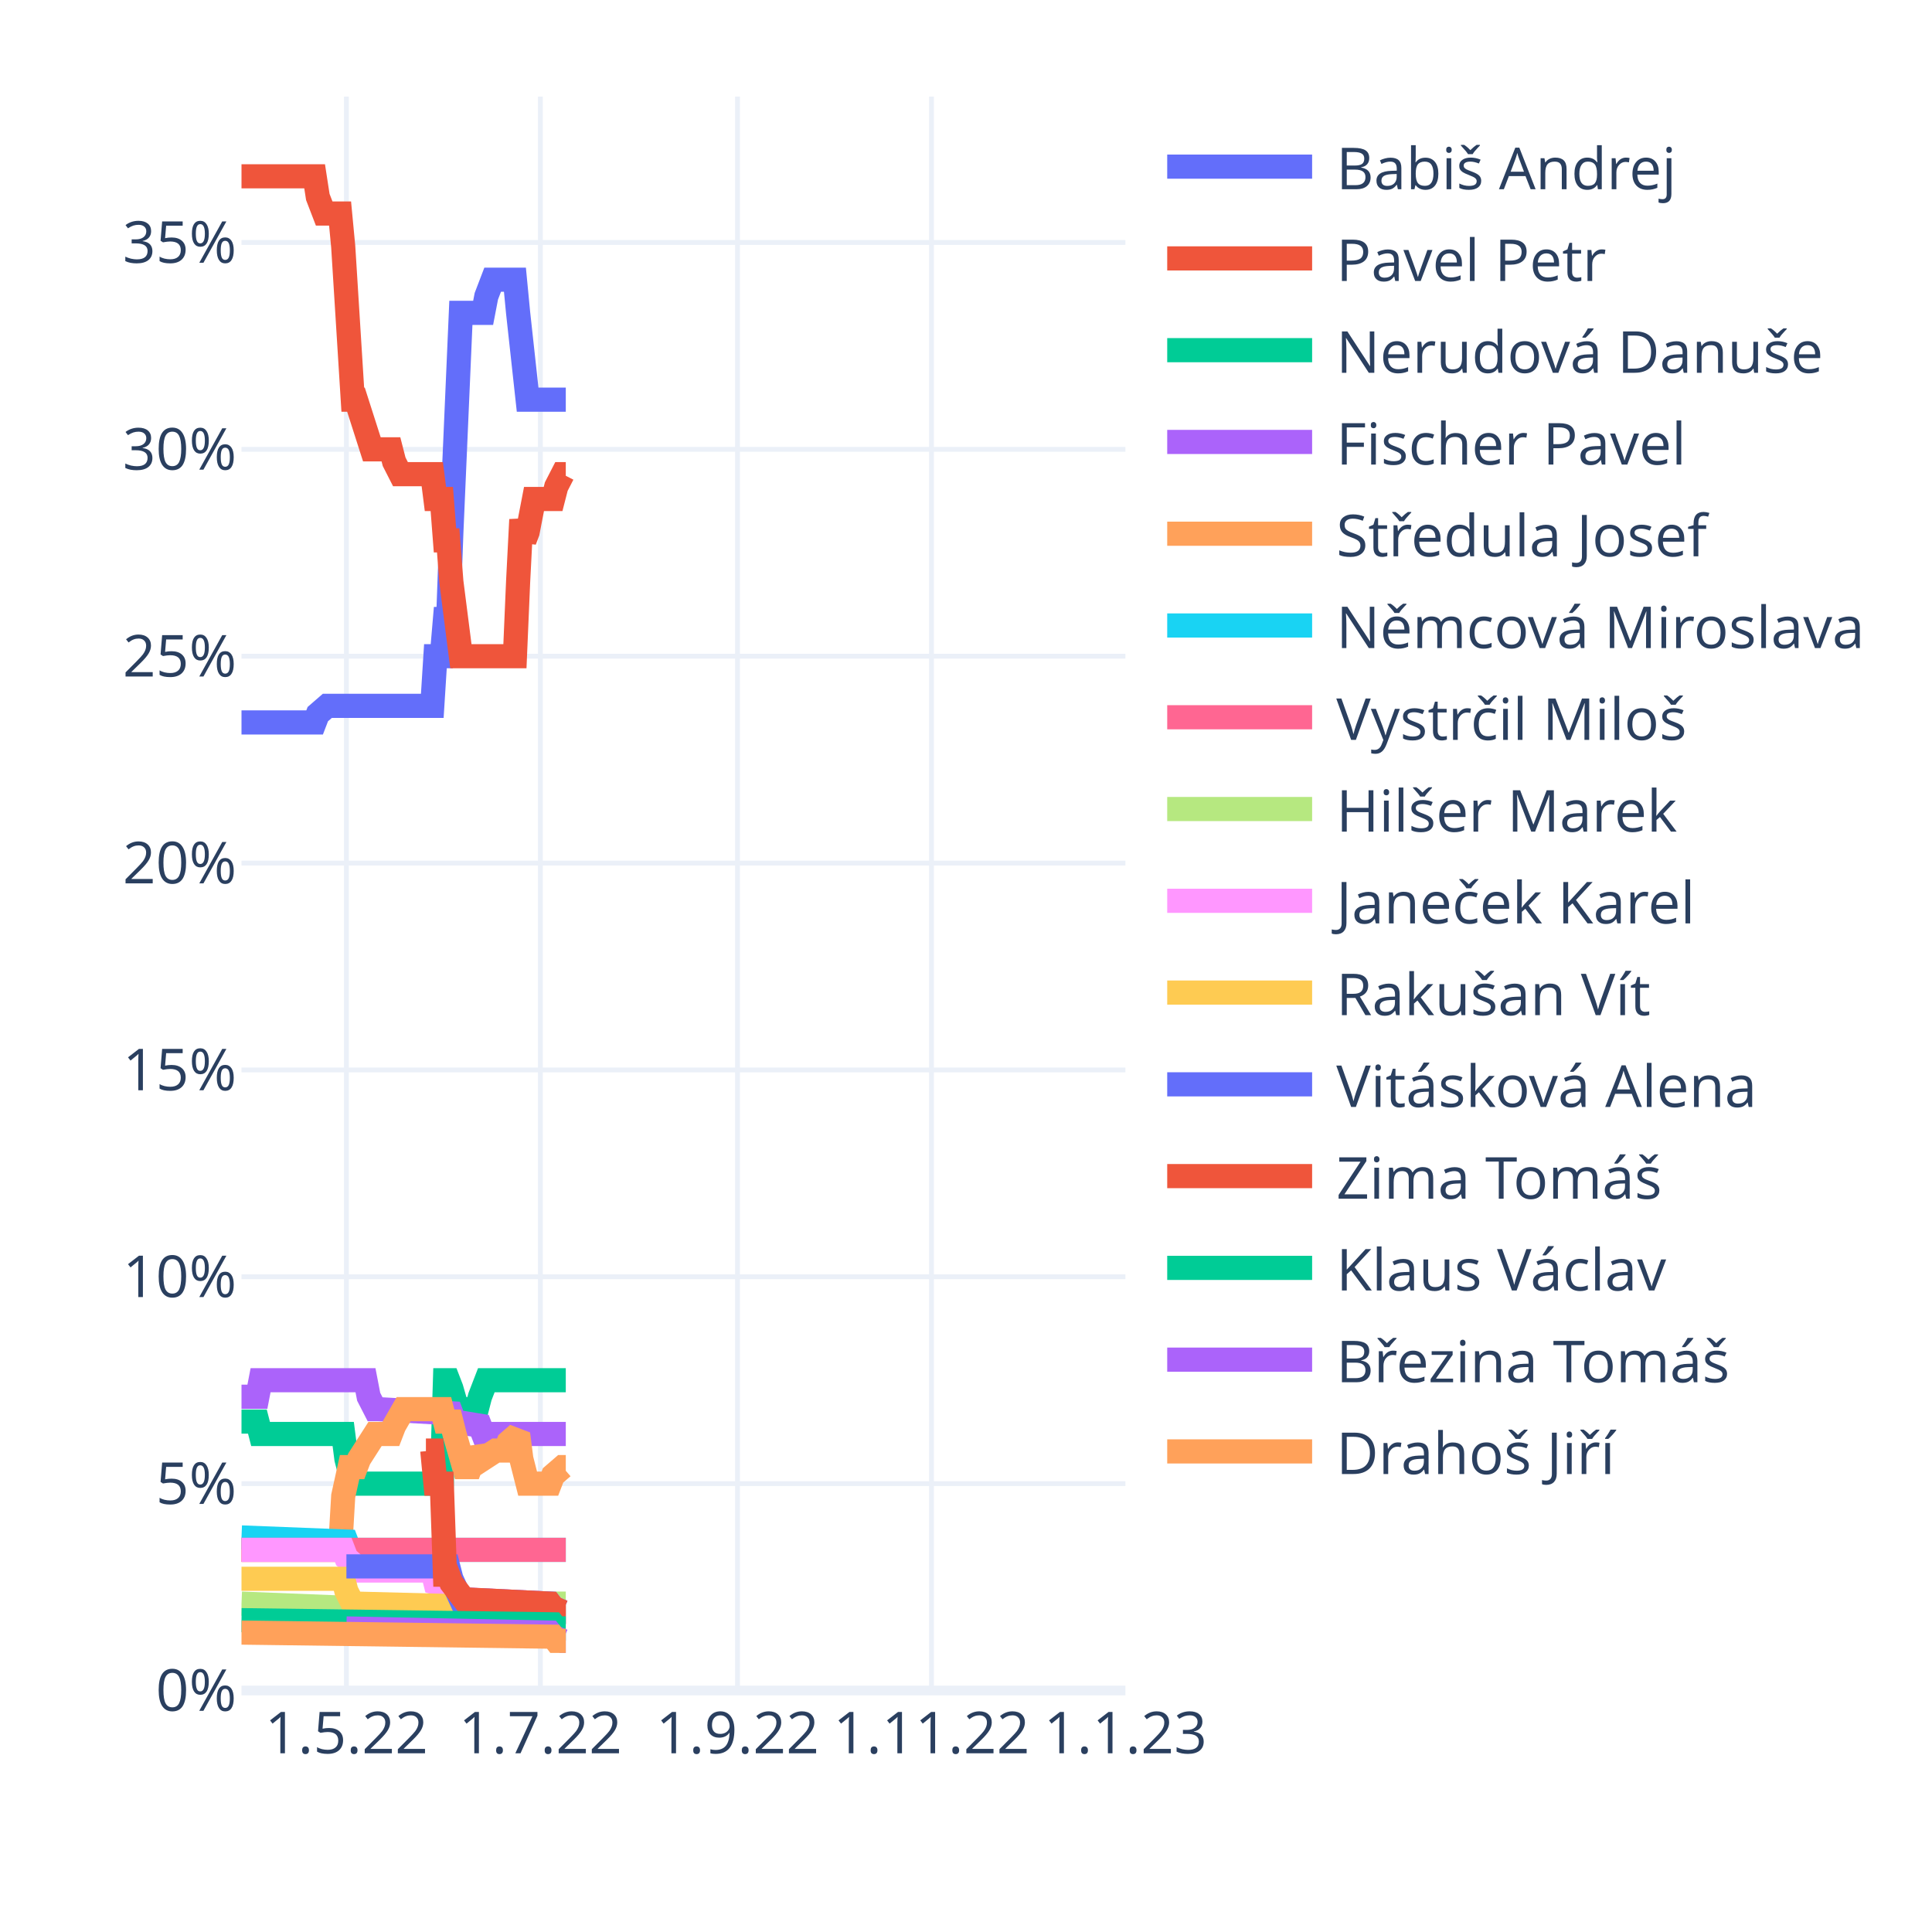
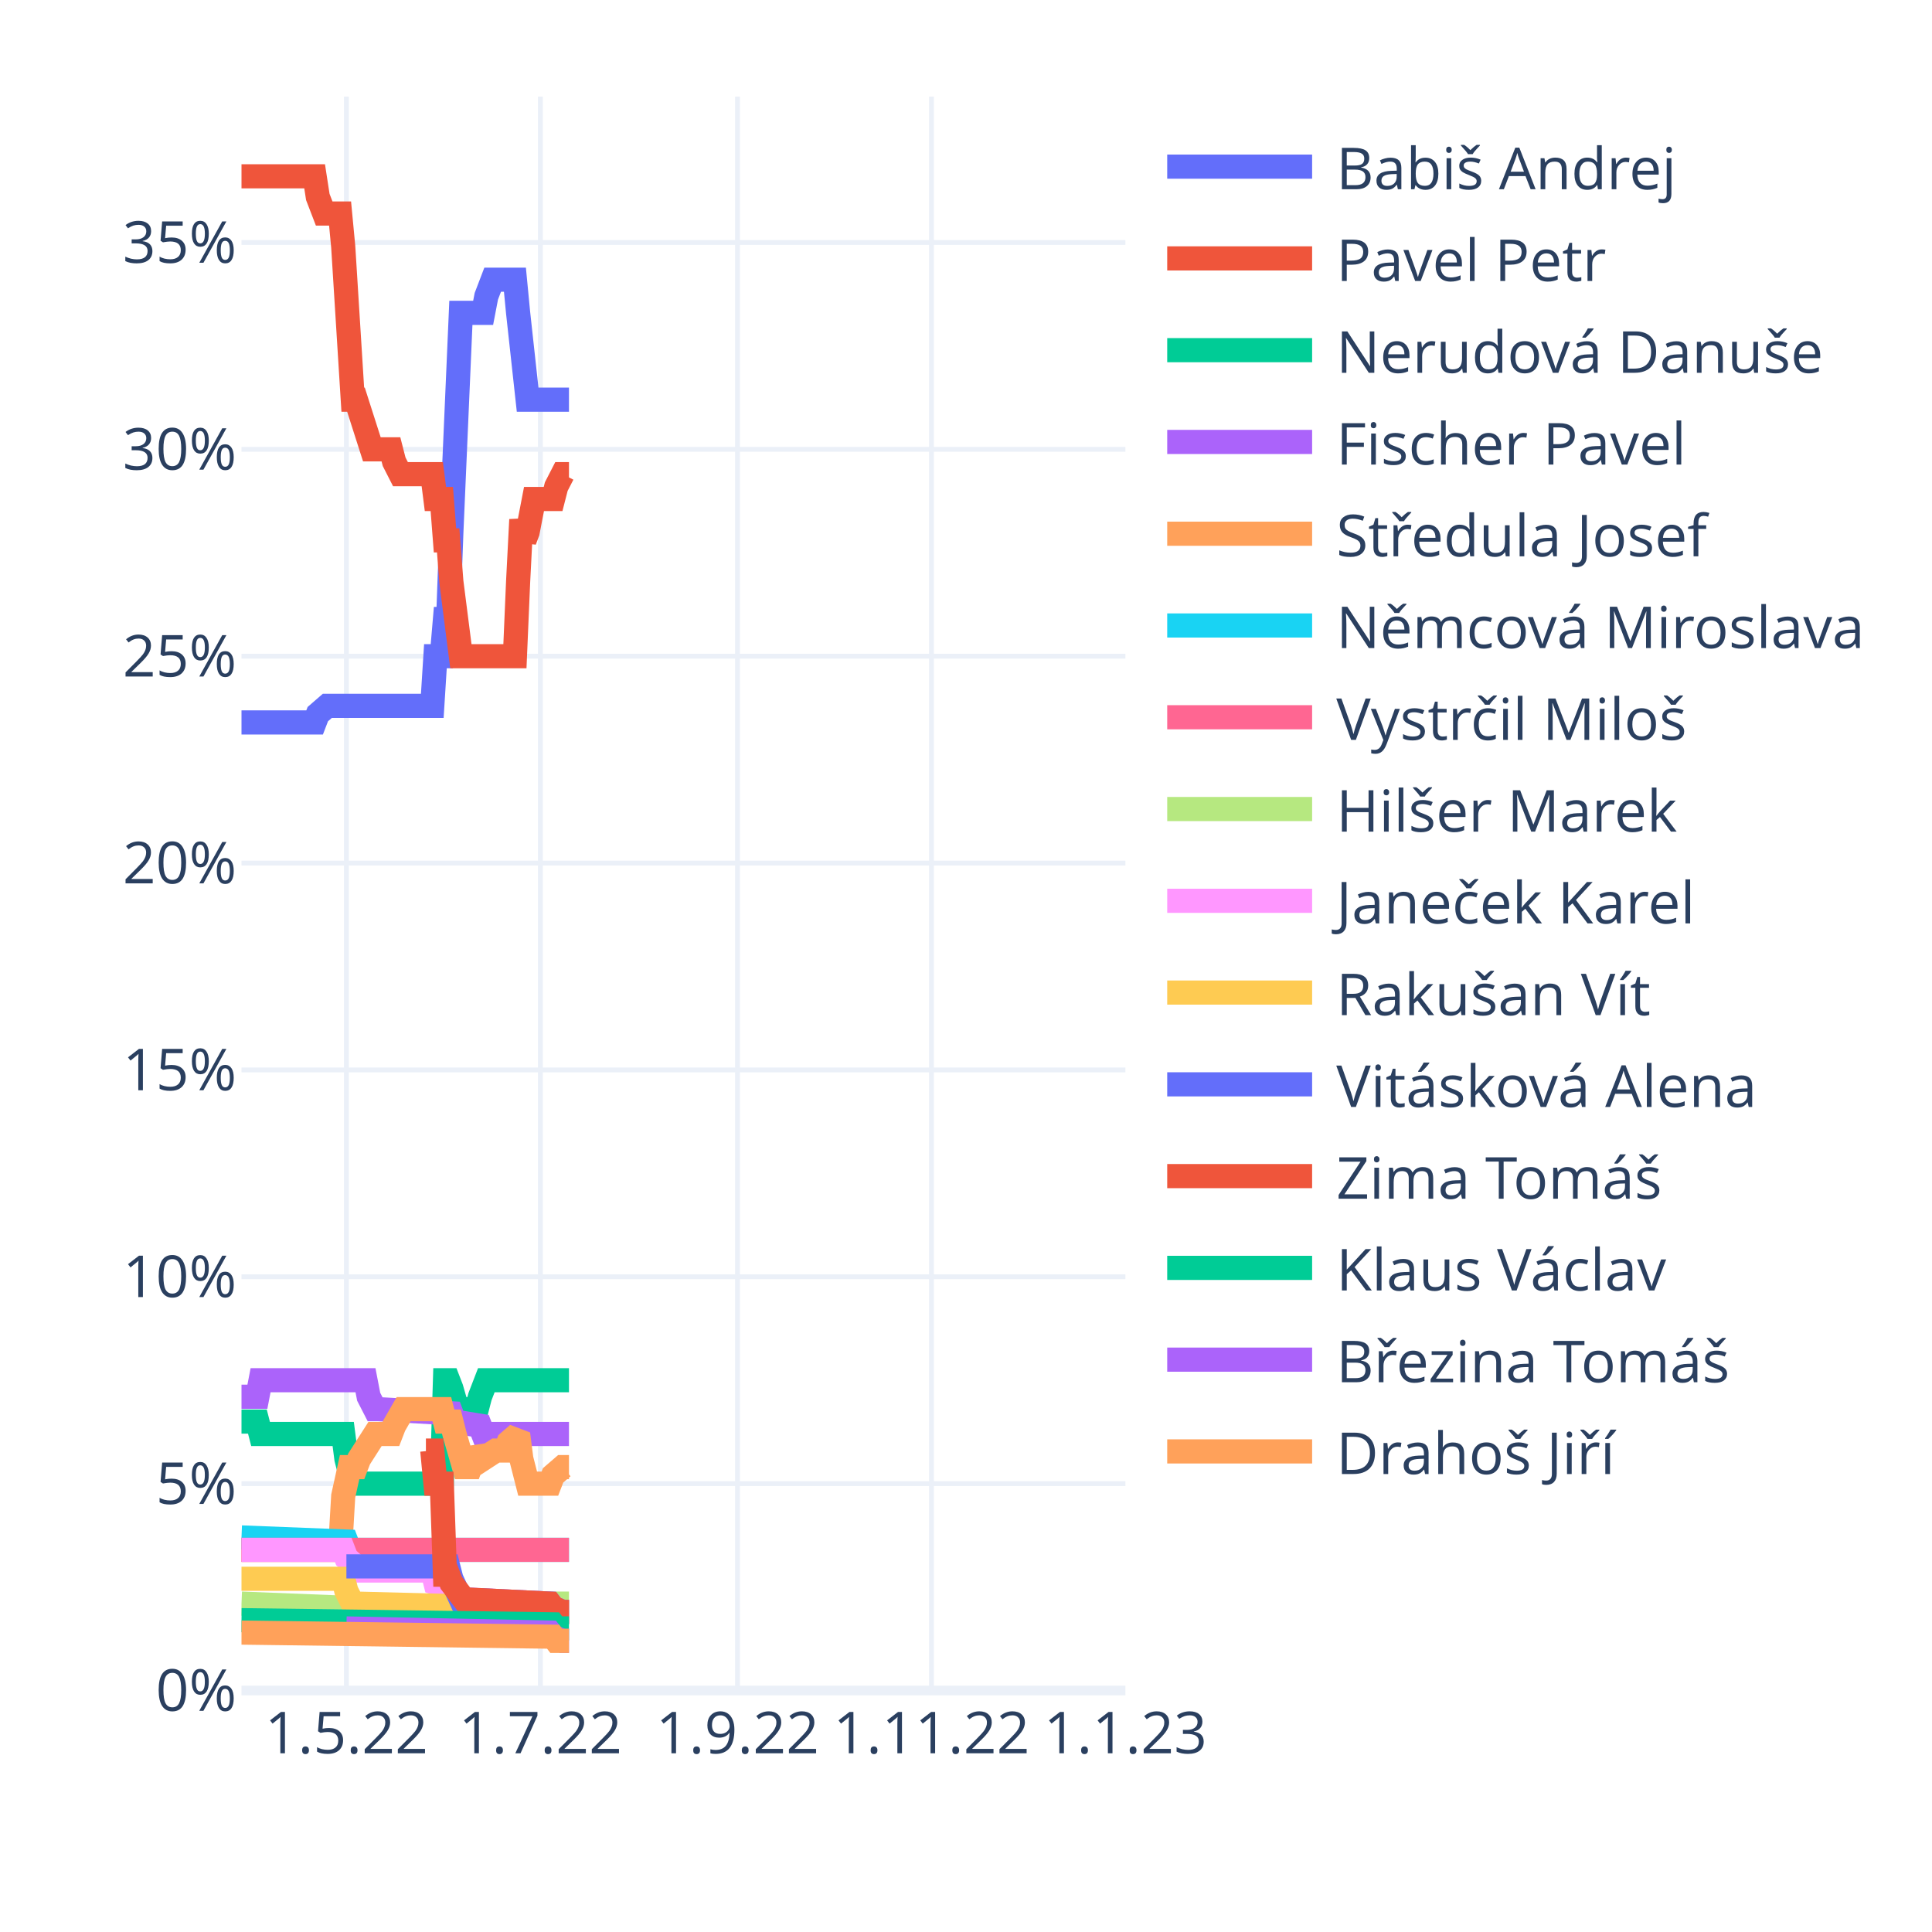
<svg xmlns="http://www.w3.org/2000/svg" class="main-svg" width="400" height="400" style="" viewBox="0 0 400 400">
  <rect x="0" y="0" width="400" height="400" style="fill: rgb(255, 255, 255); fill-opacity: 1;" />
-   <defs id="defs-25489d">
+   <defs id="defs-b6b93f">
    <g class="clips">
-       <clipPath id="clip25489dxyplot" class="plotclip">
+       <clipPath id="clipb6b93fxyplot" class="plotclip">
        <rect width="183" height="330" />
      </clipPath>
-       <clipPath class="axesclip" id="clip25489dx">
+       <clipPath class="axesclip" id="clipb6b93fx">
        <rect x="50" y="0" width="183" height="400" />
      </clipPath>
-       <clipPath class="axesclip" id="clip25489dy">
+       <clipPath class="axesclip" id="clipb6b93fy">
        <rect x="0" y="20" width="400" height="330" />
      </clipPath>
-       <clipPath class="axesclip" id="clip25489dxy">
+       <clipPath class="axesclip" id="clipb6b93fxy">
        <rect x="50" y="20" width="183" height="330" />
      </clipPath>
    </g>
    <g class="gradients" />
    <g class="patterns" />
  </defs>
  <g class="bglayer" />
  <g class="layer-below">
    <g class="imagelayer" />
    <g class="shapelayer" />
  </g>
  <g class="cartesianlayer">
    <g class="subplot xy">
      <g class="layer-subplot">
        <g class="shapelayer" />
        <g class="imagelayer" />
      </g>
      <g class="minor-gridlayer">
        <g class="x" />
        <g class="y" />
      </g>
      <g class="gridlayer">
        <g class="x">
          <path class="xgrid crisp" transform="translate(71.72,0)" d="M0,20v330" style="stroke: rgb(235, 240, 248); stroke-opacity: 1; stroke-width: 1px;" />
          <path class="xgrid crisp" transform="translate(111.88,0)" d="M0,20v330" style="stroke: rgb(235, 240, 248); stroke-opacity: 1; stroke-width: 1px;" />
          <path class="xgrid crisp" transform="translate(152.69,0)" d="M0,20v330" style="stroke: rgb(235, 240, 248); stroke-opacity: 1; stroke-width: 1px;" />
          <path class="xgrid crisp" transform="translate(192.85,0)" d="M0,20v330" style="stroke: rgb(235, 240, 248); stroke-opacity: 1; stroke-width: 1px;" />
        </g>
        <g class="y">
          <path class="ygrid crisp" transform="translate(0,307.17)" d="M50,0h183" style="stroke: rgb(235, 240, 248); stroke-opacity: 1; stroke-width: 1px;" />
          <path class="ygrid crisp" transform="translate(0,264.34)" d="M50,0h183" style="stroke: rgb(235, 240, 248); stroke-opacity: 1; stroke-width: 1px;" />
          <path class="ygrid crisp" transform="translate(0,221.52)" d="M50,0h183" style="stroke: rgb(235, 240, 248); stroke-opacity: 1; stroke-width: 1px;" />
          <path class="ygrid crisp" transform="translate(0,178.69)" d="M50,0h183" style="stroke: rgb(235, 240, 248); stroke-opacity: 1; stroke-width: 1px;" />
          <path class="ygrid crisp" transform="translate(0,135.86)" d="M50,0h183" style="stroke: rgb(235, 240, 248); stroke-opacity: 1; stroke-width: 1px;" />
          <path class="ygrid crisp" transform="translate(0,93.03)" d="M50,0h183" style="stroke: rgb(235, 240, 248); stroke-opacity: 1; stroke-width: 1px;" />
          <path class="ygrid crisp" transform="translate(0,50.2)" d="M50,0h183" style="stroke: rgb(235, 240, 248); stroke-opacity: 1; stroke-width: 1px;" />
        </g>
      </g>
      <g class="zerolinelayer">
        <path class="yzl zl crisp" transform="translate(0,350)" d="M50,0h183" style="stroke: rgb(235, 240, 248); stroke-opacity: 1; stroke-width: 2px;" />
      </g>
      <path class="xlines-below" />
      <path class="ylines-below" />
      <g class="overlines-below" />
      <g class="xaxislayer-below" />
      <g class="yaxislayer-below" />
      <g class="overaxes-below" />
-       <g class="plot" transform="translate(50,20)" clip-path="url(#clip25489dxyplot)">
+       <g class="plot" transform="translate(50,20)" clip-path="url(#clipb6b93fxyplot)">
        <g class="scatterlayer mlayer">
-           <g class="trace scatter trace647f19" style="stroke-miterlimit: 2; opacity: 1;">
-             <g class="fills" />
-             <g class="errorbars" />
-             <g class="lines">
-               <path class="js-line" d="M0,129.57L15.14,129.57L15.8,127.85L17.77,126.14L18.43,126.14L39.5,126.14L40.15,115.86L41.47,115.86L42.13,108.15L42.79,108.15L43.45,90.16L45.42,44.77L46.08,44.77L50.03,44.77L50.69,41.34L52,37.91L52.66,37.91L56.61,37.91L57.27,44.77L59.24,62.75L59.9,62.75L67.14,62.75" style="vector-effect: non-scaling-stroke; fill: none; stroke: rgb(99, 110, 250); stroke-opacity: 1; stroke-width: 5px; opacity: 1;" />
-             </g>
-             <g class="points" />
-             <g class="text" />
-           </g>
-           <g class="trace scatter traceed5bdf" style="stroke-miterlimit: 2; opacity: 1;">
-             <g class="fills" />
-             <g class="errorbars" />
-             <g class="lines">
-               <path class="js-line" d="M0,16.5L15.14,16.5L15.8,20.78L17.12,24.21L17.77,24.21L20.41,24.21L21.06,31.06L23.04,62.75L23.7,62.75L26.99,73.03L27.65,73.03L30.94,73.03L31.6,75.6L32.91,78.17L33.57,78.17L39.5,78.17L40.15,83.31L41.47,83.31L42.13,91.88L42.79,91.88L43.45,100.44L45.42,115.86L46.08,115.86L56.61,115.86L57.27,100.44L57.93,87.59L58.59,91.88L59.24,90.16L60.56,83.31L61.22,83.31L64.51,83.31L65.17,80.74L66.49,78.17L67.14,78.17" style="vector-effect: non-scaling-stroke; fill: none; stroke: rgb(239, 85, 59); stroke-opacity: 1; stroke-width: 5px; opacity: 1;" />
-             </g>
-             <g class="points" />
-             <g class="text" />
-           </g>
-           <g class="trace scatter trace487e33" style="stroke-miterlimit: 2; opacity: 1;">
-             <g class="fills" />
-             <g class="errorbars" />
-             <g class="lines">
-               <path class="js-line" d="M0,274.32L3.29,274.32L3.95,276.89L21.06,276.89L21.72,282.03L23.04,287.17L23.7,287.17L41.47,287.17L42.13,265.76L42.79,265.76L43.45,267.47L45.42,274.32L46.08,271.75L48.71,271.75L49.37,269.18L50.69,265.76L51.35,265.76L67.14,265.76" style="vector-effect: non-scaling-stroke; fill: none; stroke: rgb(0, 204, 150); stroke-opacity: 1; stroke-width: 5px; opacity: 1;" />
-             </g>
-             <g class="points" />
-             <g class="text" />
-           </g>
-           <g class="trace scatter trace742139" style="stroke-miterlimit: 2; opacity: 1;">
-             <g class="fills" />
-             <g class="errorbars" />
-             <g class="lines">
-               <path class="js-line" d="M0,269.18L3.29,269.18L3.95,265.76L25.67,265.76L26.33,269.18L27.65,271.75L28.31,271.75L43.45,272.61L44.1,274.32L49.37,275.18L50.03,276.89L67.14,276.89" style="vector-effect: non-scaling-stroke; fill: none; stroke: rgb(171, 99, 250); stroke-opacity: 1; stroke-width: 5px; opacity: 1;" />
-             </g>
-             <g class="points" />
-             <g class="text" />
-           </g>
-           <g class="trace scatter trace5cfba0" style="stroke-miterlimit: 2; opacity: 1;">
-             <g class="fills" />
-             <g class="errorbars" />
-             <g class="lines">
-               <path class="js-line" d="M0,300.88L20.41,300.88L21.06,289.74L22.38,283.75L23.04,283.75L23.7,283.75L24.36,282.03L27.65,276.89L28.31,276.89L30.94,276.89L31.6,275.18L33.57,271.75L34.23,271.75L41.47,271.75L42.13,274.32L43.45,274.32L44.1,276.89L46.08,283.75L46.74,283.75L47.4,283.75L48.05,282.03L48.71,280.32L49.37,281.18L50.03,282.03L52.66,280.32L53.32,280.32L54.64,280.32L55.29,278.61L57.27,276.89L57.93,282.03L59.24,287.17L59.9,287.17L63.85,287.17L64.51,285.46L66.49,283.75L67.14,283.75" style="vector-effect: non-scaling-stroke; fill: none; stroke: rgb(255, 161, 90); stroke-opacity: 1; stroke-width: 5px; opacity: 1;" />
-             </g>
-             <g class="points" />
-             <g class="text" />
-           </g>
-           <g class="trace scatter traceb3579f" style="stroke-miterlimit: 2; opacity: 1;">
-             <g class="fills" />
-             <g class="errorbars" />
-             <g class="lines">
-               <path class="js-line" d="M0,298.31L21.72,299.16L22.38,300.88L67.14,300.88" style="vector-effect: non-scaling-stroke; fill: none; stroke: rgb(25, 211, 243); stroke-opacity: 1; stroke-width: 5px; opacity: 1;" />
-             </g>
-             <g class="points" />
-             <g class="text" />
-           </g>
-           <g class="trace scatter tracec61e61" style="stroke-miterlimit: 2; opacity: 1;">
-             <g class="fills" />
-             <g class="errorbars" />
-             <g class="lines">
-               <path class="js-line" d="M0,300.88L67.14,300.88" style="vector-effect: non-scaling-stroke; fill: none; stroke: rgb(255, 102, 146); stroke-opacity: 1; stroke-width: 5px; opacity: 1;" />
-             </g>
-             <g class="points" />
-             <g class="text" />
-           </g>
-           <g class="trace scatter trace170ddf" style="stroke-miterlimit: 2; opacity: 1;">
-             <g class="fills" />
-             <g class="errorbars" />
-             <g class="lines">
-               <path class="js-line" d="M0,312.01L21.72,312.87L22.38,313.73L57.93,312.87L58.59,312.01L67.14,312.01" style="vector-effect: non-scaling-stroke; fill: none; stroke: rgb(182, 232, 128); stroke-opacity: 1; stroke-width: 5px; opacity: 1;" />
-             </g>
-             <g class="points" />
-             <g class="text" />
-           </g>
-           <g class="trace scatter trace425374" style="stroke-miterlimit: 2; opacity: 1;">
-             <g class="fills" />
-             <g class="errorbars" />
-             <g class="lines">
-               <path class="js-line" d="M0,300.88L21.06,300.88L21.72,302.59L23.7,304.3L24.36,305.16L39.5,305.16L40.15,307.73L42.79,308.59L43.45,309.44L46.08,311.16L46.74,311.16L63.85,312.01L64.51,312.87L66.49,313.73L67.14,313.73" style="vector-effect: non-scaling-stroke; fill: none; stroke: rgb(255, 151, 255); stroke-opacity: 1; stroke-width: 5px; opacity: 1;" />
-             </g>
-             <g class="points" />
-             <g class="text" />
-           </g>
-           <g class="trace scatter trace2ed2f2" style="stroke-miterlimit: 2; opacity: 1;">
-             <g class="fills" />
-             <g class="errorbars" />
-             <g class="lines">
-               <path class="js-line" d="M0,306.87L21.06,306.87L21.72,309.44L23.04,312.01L23.7,312.01L57.27,312.87L57.93,313.73L67.14,313.73" style="vector-effect: non-scaling-stroke; fill: none; stroke: rgb(254, 203, 82); stroke-opacity: 1; stroke-width: 5px; opacity: 1;" />
-             </g>
-             <g class="points" />
-             <g class="text" />
-           </g>
-           <g class="trace scatter tracebbcd5f" style="stroke-miterlimit: 2; opacity: 1;">
-             <g class="fills" />
-             <g class="errorbars" />
-             <g class="lines">
-               <path class="js-line" d="M21.72,304.3L42.79,304.3L43.45,306.87L45.42,311.16L46.08,311.16L63.85,312.01L64.51,312.87L66.49,313.73L67.14,313.73" style="vector-effect: non-scaling-stroke; fill: none; stroke: rgb(99, 110, 250); stroke-opacity: 1; stroke-width: 5px; opacity: 1;" />
-             </g>
-             <g class="points" />
-             <g class="text" />
-           </g>
-           <g class="trace scatter trace4740cf" style="stroke-miterlimit: 2; opacity: 1;">
-             <g class="fills" />
-             <g class="errorbars" />
-             <g class="lines">
-               <path class="js-line" d="M38.18,280.32L39.5,280.32L40.15,287.17L41.47,287.17L42.13,306.02L42.79,306.02L43.45,307.73L46.08,311.16L46.74,311.16L63.85,312.01L64.51,312.87L66.49,313.73L67.14,313.73" style="vector-effect: non-scaling-stroke; fill: none; stroke: rgb(239, 85, 59); stroke-opacity: 1; stroke-width: 5px; opacity: 1;" />
-             </g>
-             <g class="points" />
-             <g class="text" />
-           </g>
-           <g class="trace scatter trace032407" style="stroke-miterlimit: 2; opacity: 1;">
-             <g class="fills" />
-             <g class="errorbars" />
-             <g class="lines">
-               <path class="js-line" d="M0,315.44L64.51,316.3L65.17,317.15L67.14,317.15" style="vector-effect: non-scaling-stroke; fill: none; stroke: rgb(0, 204, 150); stroke-opacity: 1; stroke-width: 5px; opacity: 1;" />
-             </g>
-             <g class="points" />
-             <g class="text" />
-           </g>
-           <g class="trace scatter trace56ac9f" style="stroke-miterlimit: 2; opacity: 1;">
-             <g class="fills" />
-             <g class="errorbars" />
-             <g class="lines">
-               <path class="js-line" d="M21.72,317.15L63.85,318.01L64.51,318.86L66.49,319.72L67.14,319.72" style="vector-effect: non-scaling-stroke; fill: none; stroke: rgb(171, 99, 250); stroke-opacity: 1; stroke-width: 5px; opacity: 1;" />
-             </g>
-             <g class="points" />
-             <g class="text" />
-           </g>
-           <g class="trace scatter trace7eaeda" style="stroke-miterlimit: 2; opacity: 1;">
-             <g class="fills" />
-             <g class="errorbars" />
-             <g class="lines">
-               <path class="js-line" d="M0,318.01L64.51,318.86L65.17,319.72L67.14,319.72" style="vector-effect: non-scaling-stroke; fill: none; stroke: rgb(255, 161, 90); stroke-opacity: 1; stroke-width: 5px; opacity: 1;" />
+           <g class="trace scatter trace8076a7" style="stroke-miterlimit: 2; opacity: 1;">
+             <g class="fills" />
+             <g class="errorbars" />
+             <g class="lines">
+               <path class="js-line" d="M0,129.57L15.14,129.57L15.8,127.85L17.77,126.14L18.43,126.14L39.5,126.14L40.15,115.86L41.47,115.86L42.13,108.15L42.79,108.15L43.45,90.16L45.42,44.77L46.08,44.77L50.03,44.77L50.69,41.34L52,37.91L52.66,37.91L56.61,37.91L57.27,44.77L59.24,62.75L59.9,62.75L67.8,62.75" style="vector-effect: non-scaling-stroke; fill: none; stroke: rgb(99, 110, 250); stroke-opacity: 1; stroke-width: 5px; opacity: 1;" />
+             </g>
+             <g class="points" />
+             <g class="text" />
+           </g>
+           <g class="trace scatter trace537652" style="stroke-miterlimit: 2; opacity: 1;">
+             <g class="fills" />
+             <g class="errorbars" />
+             <g class="lines">
+               <path class="js-line" d="M0,16.5L15.14,16.5L15.8,20.78L17.12,24.21L17.77,24.21L20.41,24.21L21.06,31.06L23.04,62.75L23.7,62.75L26.99,73.03L27.65,73.03L30.94,73.03L31.6,75.6L32.91,78.17L33.57,78.17L39.5,78.17L40.15,83.31L41.47,83.31L42.13,91.88L42.79,91.88L43.45,100.44L45.42,115.86L46.08,115.86L56.61,115.86L57.27,100.44L57.93,87.59L58.59,91.88L59.24,90.16L60.56,83.31L61.22,83.31L64.51,83.31L65.17,80.74L66.49,78.17L67.14,78.17L67.8,78.17" style="vector-effect: non-scaling-stroke; fill: none; stroke: rgb(239, 85, 59); stroke-opacity: 1; stroke-width: 5px; opacity: 1;" />
+             </g>
+             <g class="points" />
+             <g class="text" />
+           </g>
+           <g class="trace scatter trace68db70" style="stroke-miterlimit: 2; opacity: 1;">
+             <g class="fills" />
+             <g class="errorbars" />
+             <g class="lines">
+               <path class="js-line" d="M0,274.32L3.29,274.32L3.95,276.89L21.06,276.89L21.72,282.03L23.04,287.17L23.7,287.17L41.47,287.17L42.13,265.76L42.79,265.76L43.45,267.47L45.42,274.32L46.08,271.75L48.71,271.75L49.37,269.18L50.69,265.76L51.35,265.76L67.8,265.76" style="vector-effect: non-scaling-stroke; fill: none; stroke: rgb(0, 204, 150); stroke-opacity: 1; stroke-width: 5px; opacity: 1;" />
+             </g>
+             <g class="points" />
+             <g class="text" />
+           </g>
+           <g class="trace scatter trace3ac9f1" style="stroke-miterlimit: 2; opacity: 1;">
+             <g class="fills" />
+             <g class="errorbars" />
+             <g class="lines">
+               <path class="js-line" d="M0,269.18L3.29,269.18L3.95,265.76L25.67,265.76L26.33,269.18L27.65,271.75L28.31,271.75L43.45,272.61L44.1,274.32L49.37,275.18L50.03,276.89L67.8,276.89" style="vector-effect: non-scaling-stroke; fill: none; stroke: rgb(171, 99, 250); stroke-opacity: 1; stroke-width: 5px; opacity: 1;" />
+             </g>
+             <g class="points" />
+             <g class="text" />
+           </g>
+           <g class="trace scatter trace0f15d4" style="stroke-miterlimit: 2; opacity: 1;">
+             <g class="fills" />
+             <g class="errorbars" />
+             <g class="lines">
+               <path class="js-line" d="M0,300.88L20.41,300.88L21.06,289.74L22.38,283.75L23.04,283.75L23.7,283.75L24.36,282.03L27.65,276.89L28.31,276.89L30.94,276.89L31.6,275.18L33.57,271.75L34.23,271.75L41.47,271.75L42.13,274.32L43.45,274.32L44.1,276.89L46.08,283.75L46.74,283.75L47.4,283.75L48.05,282.03L48.71,280.32L49.37,281.18L50.03,282.03L52.66,280.32L53.32,280.32L54.64,280.32L55.29,278.61L57.27,276.89L57.93,282.03L59.24,287.17L59.9,287.17L63.85,287.17L64.51,285.46L66.49,283.75L67.14,283.75L67.8,283.75" style="vector-effect: non-scaling-stroke; fill: none; stroke: rgb(255, 161, 90); stroke-opacity: 1; stroke-width: 5px; opacity: 1;" />
+             </g>
+             <g class="points" />
+             <g class="text" />
+           </g>
+           <g class="trace scatter trace261913" style="stroke-miterlimit: 2; opacity: 1;">
+             <g class="fills" />
+             <g class="errorbars" />
+             <g class="lines">
+               <path class="js-line" d="M0,298.31L21.72,299.16L22.38,300.88L67.8,300.88" style="vector-effect: non-scaling-stroke; fill: none; stroke: rgb(25, 211, 243); stroke-opacity: 1; stroke-width: 5px; opacity: 1;" />
+             </g>
+             <g class="points" />
+             <g class="text" />
+           </g>
+           <g class="trace scatter traceeb18e1" style="stroke-miterlimit: 2; opacity: 1;">
+             <g class="fills" />
+             <g class="errorbars" />
+             <g class="lines">
+               <path class="js-line" d="M0,300.88L67.8,300.88" style="vector-effect: non-scaling-stroke; fill: none; stroke: rgb(255, 102, 146); stroke-opacity: 1; stroke-width: 5px; opacity: 1;" />
+             </g>
+             <g class="points" />
+             <g class="text" />
+           </g>
+           <g class="trace scatter trace555556" style="stroke-miterlimit: 2; opacity: 1;">
+             <g class="fills" />
+             <g class="errorbars" />
+             <g class="lines">
+               <path class="js-line" d="M0,312.01L21.72,312.87L22.38,313.73L57.93,312.87L58.59,312.01L67.8,312.01" style="vector-effect: non-scaling-stroke; fill: none; stroke: rgb(182, 232, 128); stroke-opacity: 1; stroke-width: 5px; opacity: 1;" />
+             </g>
+             <g class="points" />
+             <g class="text" />
+           </g>
+           <g class="trace scatter trace20d57d" style="stroke-miterlimit: 2; opacity: 1;">
+             <g class="fills" />
+             <g class="errorbars" />
+             <g class="lines">
+               <path class="js-line" d="M0,300.88L21.06,300.88L21.72,302.59L23.7,304.3L24.36,305.16L39.5,305.16L40.15,307.73L42.79,308.59L43.45,309.44L46.08,311.16L46.74,311.16L63.85,312.01L64.51,312.87L66.49,313.73L67.14,313.73L67.8,313.73" style="vector-effect: non-scaling-stroke; fill: none; stroke: rgb(255, 151, 255); stroke-opacity: 1; stroke-width: 5px; opacity: 1;" />
+             </g>
+             <g class="points" />
+             <g class="text" />
+           </g>
+           <g class="trace scatter trace767b0c" style="stroke-miterlimit: 2; opacity: 1;">
+             <g class="fills" />
+             <g class="errorbars" />
+             <g class="lines">
+               <path class="js-line" d="M0,306.87L21.06,306.87L21.72,309.44L23.04,312.01L23.7,312.01L57.27,312.87L57.93,313.73L67.8,313.73" style="vector-effect: non-scaling-stroke; fill: none; stroke: rgb(254, 203, 82); stroke-opacity: 1; stroke-width: 5px; opacity: 1;" />
+             </g>
+             <g class="points" />
+             <g class="text" />
+           </g>
+           <g class="trace scatter traceda601e" style="stroke-miterlimit: 2; opacity: 1;">
+             <g class="fills" />
+             <g class="errorbars" />
+             <g class="lines">
+               <path class="js-line" d="M21.72,304.3L42.79,304.3L43.45,306.87L45.42,311.16L46.08,311.16L63.85,312.01L64.51,312.87L66.49,313.73L67.14,313.73L67.8,313.73" style="vector-effect: non-scaling-stroke; fill: none; stroke: rgb(99, 110, 250); stroke-opacity: 1; stroke-width: 5px; opacity: 1;" />
+             </g>
+             <g class="points" />
+             <g class="text" />
+           </g>
+           <g class="trace scatter tracebced57" style="stroke-miterlimit: 2; opacity: 1;">
+             <g class="fills" />
+             <g class="errorbars" />
+             <g class="lines">
+               <path class="js-line" d="M38.18,280.32L39.5,280.32L40.15,287.17L41.47,287.17L42.13,306.02L42.79,306.02L43.45,307.73L46.08,311.16L46.74,311.16L63.85,312.01L64.51,312.87L66.49,313.73L67.14,313.73L67.8,313.73" style="vector-effect: non-scaling-stroke; fill: none; stroke: rgb(239, 85, 59); stroke-opacity: 1; stroke-width: 5px; opacity: 1;" />
+             </g>
+             <g class="points" />
+             <g class="text" />
+           </g>
+           <g class="trace scatter trace3ad1e5" style="stroke-miterlimit: 2; opacity: 1;">
+             <g class="fills" />
+             <g class="errorbars" />
+             <g class="lines">
+               <path class="js-line" d="M0,315.44L64.51,316.3L65.17,317.15L67.8,317.15" style="vector-effect: non-scaling-stroke; fill: none; stroke: rgb(0, 204, 150); stroke-opacity: 1; stroke-width: 5px; opacity: 1;" />
+             </g>
+             <g class="points" />
+             <g class="text" />
+           </g>
+           <g class="trace scatter trace6b382d" style="stroke-miterlimit: 2; opacity: 1;">
+             <g class="fills" />
+             <g class="errorbars" />
+             <g class="lines">
+               <path class="js-line" d="M21.72,317.15L63.85,318.01L64.51,318.86L66.49,319.72L67.14,319.72L67.8,319.72" style="vector-effect: non-scaling-stroke; fill: none; stroke: rgb(171, 99, 250); stroke-opacity: 1; stroke-width: 5px; opacity: 1;" />
+             </g>
+             <g class="points" />
+             <g class="text" />
+           </g>
+           <g class="trace scatter tracefed6d2" style="stroke-miterlimit: 2; opacity: 1;">
+             <g class="fills" />
+             <g class="errorbars" />
+             <g class="lines">
+               <path class="js-line" d="M0,318.01L64.51,318.86L65.17,319.72L67.8,319.72" style="vector-effect: non-scaling-stroke; fill: none; stroke: rgb(255, 161, 90); stroke-opacity: 1; stroke-width: 5px; opacity: 1;" />
            </g>
            <g class="points" />
            <g class="text" />
          </g>
        </g>
      </g>
      <g class="overplot" />
      <path class="xlines-above crisp" d="M0,0" style="fill: none;" />
      <path class="ylines-above crisp" d="M0,0" style="fill: none;" />
      <g class="overlines-above" />
      <g class="xaxislayer-above">
        <g class="xtick">
          <text text-anchor="middle" x="0" y="363" transform="translate(71.72,0)" style="font-family: 'Open Sans', verdana, arial, sans-serif; font-size: 12px; fill: rgb(42, 63, 95); fill-opacity: 1; white-space: pre; opacity: 1;">1.5.22</text>
        </g>
        <g class="xtick">
          <text text-anchor="middle" x="0" y="363" style="font-family: 'Open Sans', verdana, arial, sans-serif; font-size: 12px; fill: rgb(42, 63, 95); fill-opacity: 1; white-space: pre; opacity: 1;" transform="translate(111.88,0)">1.7.22</text>
        </g>
        <g class="xtick">
          <text text-anchor="middle" x="0" y="363" style="font-family: 'Open Sans', verdana, arial, sans-serif; font-size: 12px; fill: rgb(42, 63, 95); fill-opacity: 1; white-space: pre; opacity: 1;" transform="translate(152.69,0)">1.9.22</text>
        </g>
        <g class="xtick">
          <text text-anchor="middle" x="0" y="363" style="font-family: 'Open Sans', verdana, arial, sans-serif; font-size: 12px; fill: rgb(42, 63, 95); fill-opacity: 1; white-space: pre; opacity: 1;" transform="translate(192.85,0)">1.11.22</text>
        </g>
        <g class="xtick">
          <text text-anchor="middle" x="0" y="363" style="font-family: 'Open Sans', verdana, arial, sans-serif; font-size: 12px; fill: rgb(42, 63, 95); fill-opacity: 1; white-space: pre; opacity: 1;" transform="translate(233,0)">1.1.23</text>
        </g>
      </g>
      <g class="yaxislayer-above">
        <g class="ytick">
          <text text-anchor="end" x="49" y="4.2" transform="translate(0,350)" style="font-family: 'Open Sans', verdana, arial, sans-serif; font-size: 12px; fill: rgb(42, 63, 95); fill-opacity: 1; white-space: pre; opacity: 1;">0%</text>
        </g>
        <g class="ytick">
          <text text-anchor="end" x="49" y="4.2" style="font-family: 'Open Sans', verdana, arial, sans-serif; font-size: 12px; fill: rgb(42, 63, 95); fill-opacity: 1; white-space: pre; opacity: 1;" transform="translate(0,307.17)">5%</text>
        </g>
        <g class="ytick">
          <text text-anchor="end" x="49" y="4.2" style="font-family: 'Open Sans', verdana, arial, sans-serif; font-size: 12px; fill: rgb(42, 63, 95); fill-opacity: 1; white-space: pre; opacity: 1;" transform="translate(0,264.34)">10%</text>
        </g>
        <g class="ytick">
          <text text-anchor="end" x="49" y="4.2" style="font-family: 'Open Sans', verdana, arial, sans-serif; font-size: 12px; fill: rgb(42, 63, 95); fill-opacity: 1; white-space: pre; opacity: 1;" transform="translate(0,221.52)">15%</text>
        </g>
        <g class="ytick">
          <text text-anchor="end" x="49" y="4.2" style="font-family: 'Open Sans', verdana, arial, sans-serif; font-size: 12px; fill: rgb(42, 63, 95); fill-opacity: 1; white-space: pre; opacity: 1;" transform="translate(0,178.69)">20%</text>
        </g>
        <g class="ytick">
          <text text-anchor="end" x="49" y="4.2" style="font-family: 'Open Sans', verdana, arial, sans-serif; font-size: 12px; fill: rgb(42, 63, 95); fill-opacity: 1; white-space: pre; opacity: 1;" transform="translate(0,135.86)">25%</text>
        </g>
        <g class="ytick">
          <text text-anchor="end" x="49" y="4.2" style="font-family: 'Open Sans', verdana, arial, sans-serif; font-size: 12px; fill: rgb(42, 63, 95); fill-opacity: 1; white-space: pre; opacity: 1;" transform="translate(0,93.03)">30%</text>
        </g>
        <g class="ytick">
          <text text-anchor="end" x="49" y="4.2" style="font-family: 'Open Sans', verdana, arial, sans-serif; font-size: 12px; fill: rgb(42, 63, 95); fill-opacity: 1; white-space: pre; opacity: 1;" transform="translate(0,50.2)">35%</text>
        </g>
      </g>
      <g class="overaxes-above" />
    </g>
  </g>
  <g class="polarlayer" />
  <g class="smithlayer" />
  <g class="ternarylayer" />
  <g class="geolayer" />
  <g class="funnelarealayer" />
  <g class="pielayer" />
  <g class="iciclelayer" />
  <g class="treemaplayer" />
  <g class="sunburstlayer" />
  <g class="glimages" />
-   <defs id="topdefs-25489d">
+   <defs id="topdefs-b6b93f">
    <g class="clips" />
-     <clipPath id="legend25489d">
+     <clipPath id="legendb6b93f">
      <rect width="151" height="295" x="0" y="0" />
    </clipPath>
  </defs>
  <g class="layer-above">
    <g class="imagelayer" />
    <g class="shapelayer" />
  </g>
  <g class="infolayer">
    <g class="legend" pointer-events="all" transform="translate(236.66,20)">
      <rect class="bg" shape-rendering="crispEdges" width="151" height="295" x="0" y="0" style="stroke: rgb(68, 68, 68); stroke-opacity: 1; fill: rgb(255, 255, 255); fill-opacity: 1; stroke-width: 0px;" />
-       <g class="scrollbox" transform="" clip-path="url(#legend25489d)">
+       <g class="scrollbox" transform="" clip-path="url(#legendb6b93f)">
        <g class="groups">
          <g class="traces" transform="translate(0,14.5)" style="opacity: 1;">
            <text class="legendtext" text-anchor="start" x="40" y="4.68" style="font-family: 'Open Sans', verdana, arial, sans-serif; font-size: 12px; fill: rgb(42, 63, 95); fill-opacity: 1; white-space: pre;">Babiš Andrej</text>
            <g class="layers" style="opacity: 1;">
              <g class="legendfill" />
              <g class="legendlines">
                <path class="js-line" d="M5,0h30" style="fill: none; stroke: rgb(99, 110, 250); stroke-opacity: 1; stroke-width: 5px;" />
              </g>
              <g class="legendsymbols">
                <g class="legendpoints" />
              </g>
            </g>
            <rect class="legendtoggle" x="0" y="-9.5" width="145.703" height="19" style="fill: rgb(0, 0, 0); fill-opacity: 0;" />
          </g>
          <g class="traces" transform="translate(0,33.5)" style="opacity: 1;">
            <text class="legendtext" text-anchor="start" x="40" y="4.68" style="font-family: 'Open Sans', verdana, arial, sans-serif; font-size: 12px; fill: rgb(42, 63, 95); fill-opacity: 1; white-space: pre;">Pavel Petr</text>
            <g class="layers" style="opacity: 1;">
              <g class="legendfill" />
              <g class="legendlines">
                <path class="js-line" d="M5,0h30" style="fill: none; stroke: rgb(239, 85, 59); stroke-opacity: 1; stroke-width: 5px;" />
              </g>
              <g class="legendsymbols">
                <g class="legendpoints" />
              </g>
            </g>
            <rect class="legendtoggle" x="0" y="-9.5" width="145.703" height="19" style="fill: rgb(0, 0, 0); fill-opacity: 0;" />
          </g>
          <g class="traces" transform="translate(0,52.5)" style="opacity: 1;">
            <text class="legendtext" text-anchor="start" x="40" y="4.68" style="font-family: 'Open Sans', verdana, arial, sans-serif; font-size: 12px; fill: rgb(42, 63, 95); fill-opacity: 1; white-space: pre;">Nerudová Danuše</text>
            <g class="layers" style="opacity: 1;">
              <g class="legendfill" />
              <g class="legendlines">
                <path class="js-line" d="M5,0h30" style="fill: none; stroke: rgb(0, 204, 150); stroke-opacity: 1; stroke-width: 5px;" />
              </g>
              <g class="legendsymbols">
                <g class="legendpoints" />
              </g>
            </g>
            <rect class="legendtoggle" x="0" y="-9.5" width="145.703" height="19" style="fill: rgb(0, 0, 0); fill-opacity: 0;" />
          </g>
          <g class="traces" transform="translate(0,71.5)" style="opacity: 1;">
            <text class="legendtext" text-anchor="start" x="40" y="4.68" style="font-family: 'Open Sans', verdana, arial, sans-serif; font-size: 12px; fill: rgb(42, 63, 95); fill-opacity: 1; white-space: pre;">Fischer Pavel</text>
            <g class="layers" style="opacity: 1;">
              <g class="legendfill" />
              <g class="legendlines">
                <path class="js-line" d="M5,0h30" style="fill: none; stroke: rgb(171, 99, 250); stroke-opacity: 1; stroke-width: 5px;" />
              </g>
              <g class="legendsymbols">
                <g class="legendpoints" />
              </g>
            </g>
            <rect class="legendtoggle" x="0" y="-9.5" width="145.703" height="19" style="fill: rgb(0, 0, 0); fill-opacity: 0;" />
          </g>
          <g class="traces" transform="translate(0,90.5)" style="opacity: 1;">
            <text class="legendtext" text-anchor="start" x="40" y="4.68" style="font-family: 'Open Sans', verdana, arial, sans-serif; font-size: 12px; fill: rgb(42, 63, 95); fill-opacity: 1; white-space: pre;">Středula Josef</text>
            <g class="layers" style="opacity: 1;">
              <g class="legendfill" />
              <g class="legendlines">
                <path class="js-line" d="M5,0h30" style="fill: none; stroke: rgb(255, 161, 90); stroke-opacity: 1; stroke-width: 5px;" />
              </g>
              <g class="legendsymbols">
                <g class="legendpoints" />
              </g>
            </g>
            <rect class="legendtoggle" x="0" y="-9.5" width="145.703" height="19" style="fill: rgb(0, 0, 0); fill-opacity: 0;" />
          </g>
          <g class="traces" transform="translate(0,109.5)" style="opacity: 1;">
            <text class="legendtext" text-anchor="start" x="40" y="4.68" style="font-family: 'Open Sans', verdana, arial, sans-serif; font-size: 12px; fill: rgb(42, 63, 95); fill-opacity: 1; white-space: pre;">Němcová Miroslava</text>
            <g class="layers" style="opacity: 1;">
              <g class="legendfill" />
              <g class="legendlines">
                <path class="js-line" d="M5,0h30" style="fill: none; stroke: rgb(25, 211, 243); stroke-opacity: 1; stroke-width: 5px;" />
              </g>
              <g class="legendsymbols">
                <g class="legendpoints" />
              </g>
            </g>
            <rect class="legendtoggle" x="0" y="-9.5" width="145.703" height="19" style="fill: rgb(0, 0, 0); fill-opacity: 0;" />
          </g>
          <g class="traces" transform="translate(0,128.5)" style="opacity: 1;">
            <text class="legendtext" text-anchor="start" x="40" y="4.68" style="font-family: 'Open Sans', verdana, arial, sans-serif; font-size: 12px; fill: rgb(42, 63, 95); fill-opacity: 1; white-space: pre;">Vystrčil Miloš</text>
            <g class="layers" style="opacity: 1;">
              <g class="legendfill" />
              <g class="legendlines">
                <path class="js-line" d="M5,0h30" style="fill: none; stroke: rgb(255, 102, 146); stroke-opacity: 1; stroke-width: 5px;" />
              </g>
              <g class="legendsymbols">
                <g class="legendpoints" />
              </g>
            </g>
            <rect class="legendtoggle" x="0" y="-9.5" width="145.703" height="19" style="fill: rgb(0, 0, 0); fill-opacity: 0;" />
          </g>
          <g class="traces" transform="translate(0,147.5)" style="opacity: 1;">
            <text class="legendtext" text-anchor="start" x="40" y="4.68" style="font-family: 'Open Sans', verdana, arial, sans-serif; font-size: 12px; fill: rgb(42, 63, 95); fill-opacity: 1; white-space: pre;">Hilšer Marek</text>
            <g class="layers" style="opacity: 1;">
              <g class="legendfill" />
              <g class="legendlines">
                <path class="js-line" d="M5,0h30" style="fill: none; stroke: rgb(182, 232, 128); stroke-opacity: 1; stroke-width: 5px;" />
              </g>
              <g class="legendsymbols">
                <g class="legendpoints" />
              </g>
            </g>
            <rect class="legendtoggle" x="0" y="-9.5" width="145.703" height="19" style="fill: rgb(0, 0, 0); fill-opacity: 0;" />
          </g>
          <g class="traces" transform="translate(0,166.5)" style="opacity: 1;">
            <text class="legendtext" text-anchor="start" x="40" y="4.68" style="font-family: 'Open Sans', verdana, arial, sans-serif; font-size: 12px; fill: rgb(42, 63, 95); fill-opacity: 1; white-space: pre;">Janeček Karel</text>
            <g class="layers" style="opacity: 1;">
              <g class="legendfill" />
              <g class="legendlines">
                <path class="js-line" d="M5,0h30" style="fill: none; stroke: rgb(255, 151, 255); stroke-opacity: 1; stroke-width: 5px;" />
              </g>
              <g class="legendsymbols">
                <g class="legendpoints" />
              </g>
            </g>
            <rect class="legendtoggle" x="0" y="-9.5" width="145.703" height="19" style="fill: rgb(0, 0, 0); fill-opacity: 0;" />
          </g>
          <g class="traces" transform="translate(0,185.5)" style="opacity: 1;">
            <text class="legendtext" text-anchor="start" x="40" y="4.68" style="font-family: 'Open Sans', verdana, arial, sans-serif; font-size: 12px; fill: rgb(42, 63, 95); fill-opacity: 1; white-space: pre;">Rakušan Vít</text>
            <g class="layers" style="opacity: 1;">
              <g class="legendfill" />
              <g class="legendlines">
                <path class="js-line" d="M5,0h30" style="fill: none; stroke: rgb(254, 203, 82); stroke-opacity: 1; stroke-width: 5px;" />
              </g>
              <g class="legendsymbols">
                <g class="legendpoints" />
              </g>
            </g>
            <rect class="legendtoggle" x="0" y="-9.5" width="145.703" height="19" style="fill: rgb(0, 0, 0); fill-opacity: 0;" />
          </g>
          <g class="traces" transform="translate(0,204.5)" style="opacity: 1;">
            <text class="legendtext" text-anchor="start" x="40" y="4.68" style="font-family: 'Open Sans', verdana, arial, sans-serif; font-size: 12px; fill: rgb(42, 63, 95); fill-opacity: 1; white-space: pre;">Vitásková Alena</text>
            <g class="layers" style="opacity: 1;">
              <g class="legendfill" />
              <g class="legendlines">
                <path class="js-line" d="M5,0h30" style="fill: none; stroke: rgb(99, 110, 250); stroke-opacity: 1; stroke-width: 5px;" />
              </g>
              <g class="legendsymbols">
                <g class="legendpoints" />
              </g>
            </g>
            <rect class="legendtoggle" x="0" y="-9.5" width="145.703" height="19" style="fill: rgb(0, 0, 0); fill-opacity: 0;" />
          </g>
          <g class="traces" transform="translate(0,223.5)" style="opacity: 1;">
            <text class="legendtext" text-anchor="start" x="40" y="4.68" style="font-family: 'Open Sans', verdana, arial, sans-serif; font-size: 12px; fill: rgb(42, 63, 95); fill-opacity: 1; white-space: pre;">Zima Tomáš</text>
            <g class="layers" style="opacity: 1;">
              <g class="legendfill" />
              <g class="legendlines">
                <path class="js-line" d="M5,0h30" style="fill: none; stroke: rgb(239, 85, 59); stroke-opacity: 1; stroke-width: 5px;" />
              </g>
              <g class="legendsymbols">
                <g class="legendpoints" />
              </g>
            </g>
            <rect class="legendtoggle" x="0" y="-9.5" width="145.703" height="19" style="fill: rgb(0, 0, 0); fill-opacity: 0;" />
          </g>
          <g class="traces" transform="translate(0,242.5)" style="opacity: 1;">
            <text class="legendtext" text-anchor="start" x="40" y="4.68" style="font-family: 'Open Sans', verdana, arial, sans-serif; font-size: 12px; fill: rgb(42, 63, 95); fill-opacity: 1; white-space: pre;">Klaus Václav</text>
            <g class="layers" style="opacity: 1;">
              <g class="legendfill" />
              <g class="legendlines">
                <path class="js-line" d="M5,0h30" style="fill: none; stroke: rgb(0, 204, 150); stroke-opacity: 1; stroke-width: 5px;" />
              </g>
              <g class="legendsymbols">
                <g class="legendpoints" />
              </g>
            </g>
            <rect class="legendtoggle" x="0" y="-9.5" width="145.703" height="19" style="fill: rgb(0, 0, 0); fill-opacity: 0;" />
          </g>
          <g class="traces" transform="translate(0,261.5)" style="opacity: 1;">
            <text class="legendtext" text-anchor="start" x="40" y="4.68" style="font-family: 'Open Sans', verdana, arial, sans-serif; font-size: 12px; fill: rgb(42, 63, 95); fill-opacity: 1; white-space: pre;">Březina Tomáš</text>
            <g class="layers" style="opacity: 1;">
              <g class="legendfill" />
              <g class="legendlines">
                <path class="js-line" d="M5,0h30" style="fill: none; stroke: rgb(171, 99, 250); stroke-opacity: 1; stroke-width: 5px;" />
              </g>
              <g class="legendsymbols">
                <g class="legendpoints" />
              </g>
            </g>
            <rect class="legendtoggle" x="0" y="-9.5" width="145.703" height="19" style="fill: rgb(0, 0, 0); fill-opacity: 0;" />
          </g>
          <g class="traces" transform="translate(0,280.5)" style="opacity: 1;">
            <text class="legendtext" text-anchor="start" x="40" y="4.68" style="font-family: 'Open Sans', verdana, arial, sans-serif; font-size: 12px; fill: rgb(42, 63, 95); fill-opacity: 1; white-space: pre;">Drahoš Jiří</text>
            <g class="layers" style="opacity: 1;">
              <g class="legendfill" />
              <g class="legendlines">
                <path class="js-line" d="M5,0h30" style="fill: none; stroke: rgb(255, 161, 90); stroke-opacity: 1; stroke-width: 5px;" />
              </g>
              <g class="legendsymbols">
                <g class="legendpoints" />
              </g>
            </g>
            <rect class="legendtoggle" x="0" y="-9.5" width="145.703" height="19" style="fill: rgb(0, 0, 0); fill-opacity: 0;" />
          </g>
        </g>
      </g>
      <rect class="scrollbar" rx="20" ry="3" width="0" height="0" x="0" y="0" style="fill: rgb(128, 139, 164); fill-opacity: 1;" />
    </g>
    <g class="g-gtitle" />
    <g class="g-xtitle" />
    <g class="g-ytitle" />
  </g>
</svg>
